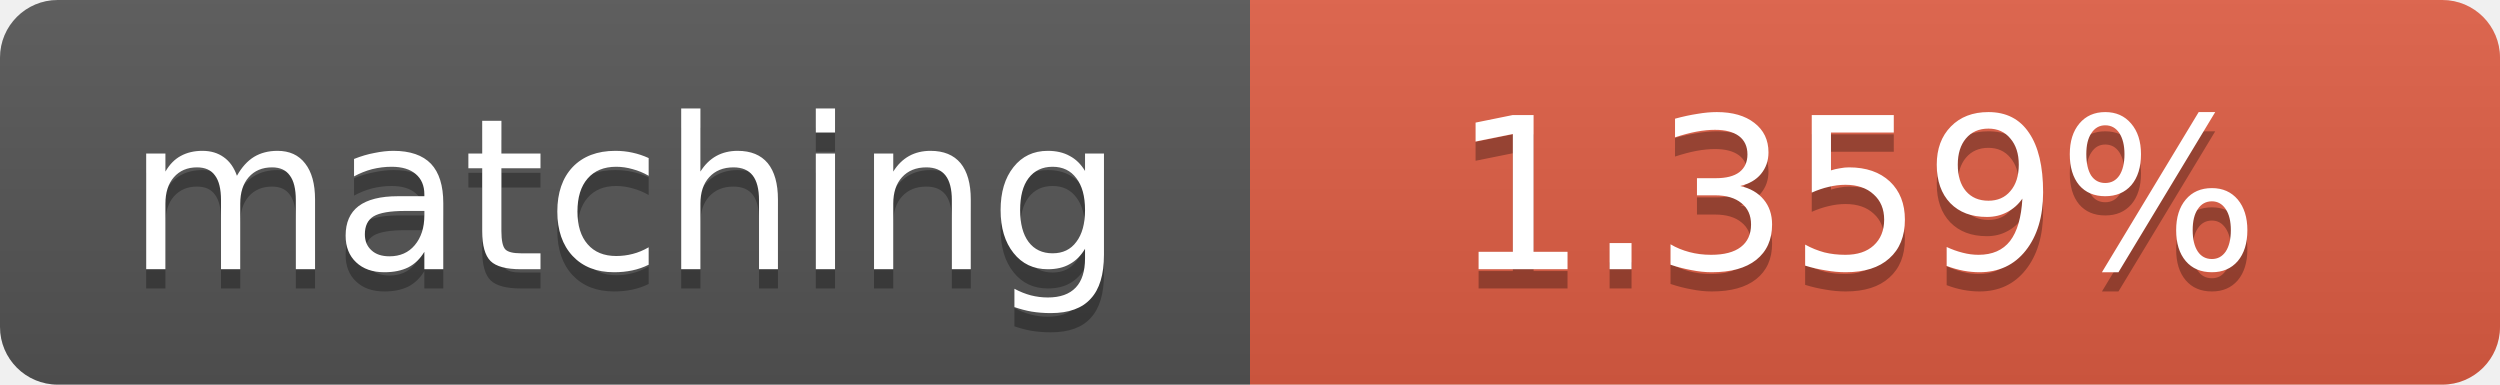
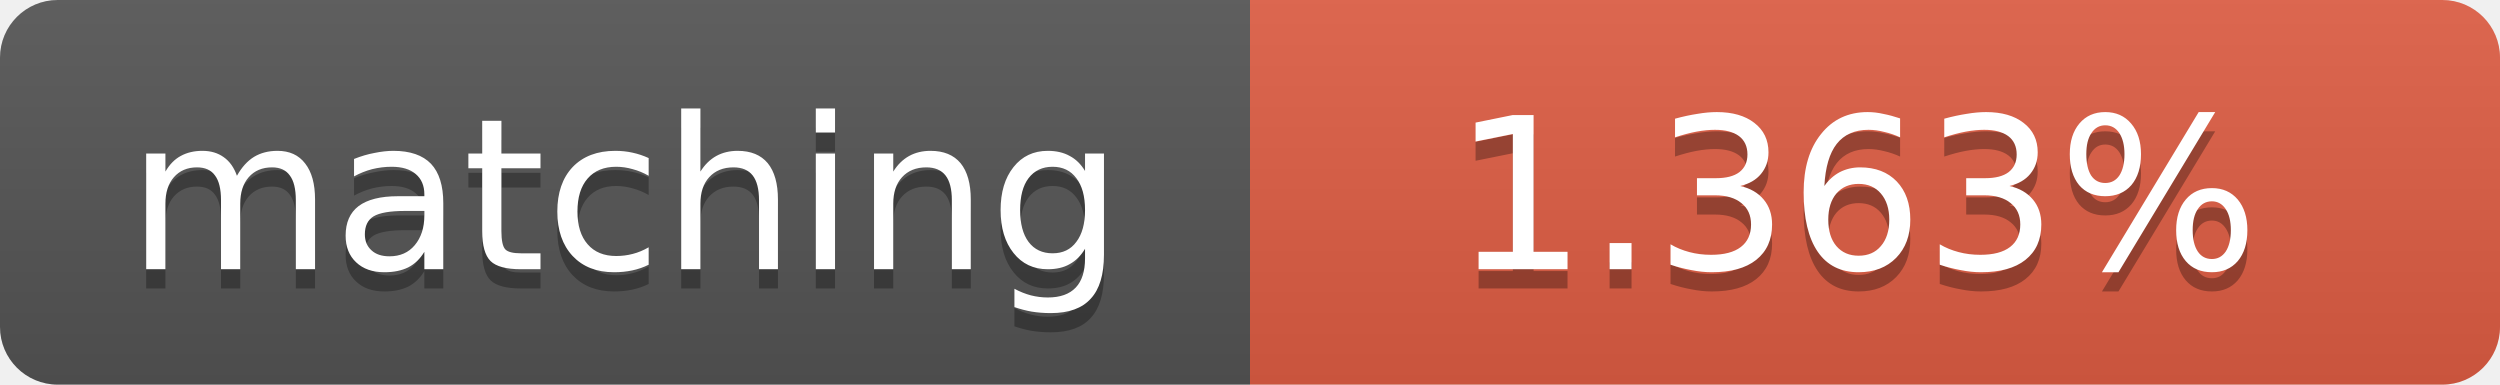
<svg xmlns="http://www.w3.org/2000/svg" width="130" height="20">
  <linearGradient id="b" x2="0" y2="100%">
    <stop offset="0" stop-color="#bbb" stop-opacity=".1" />
    <stop offset="1" stop-opacity=".1" />
  </linearGradient>
  <clipPath id="a">
    <rect width="130" height="20" rx="3" fill="#fff" />
  </clipPath>
  <g clip-path="url(#a)">
    <path fill="#555" d="M0 0h65v20H0z" />
    <path fill="#e05d44" d="M65 0h65v20H65z" />
    <path fill="url(#b)" d="M0 0h130v20H0z" />
  </g>
  <g fill="#fff" text-anchor="middle" font-family="DejaVu Sans,Verdana,Geneva,sans-serif" font-size="11">
    <text x="32.5" y="15" fill="#010101" fill-opacity=".3">matching</text>
    <text x="32.5" y="14">matching</text>
-     <text x="96.5" y="15" fill="#010101" fill-opacity=".3">1.359%</text>
-     <text x="96.5" y="14">1.359%</text>
+     <text x="96.5" y="15" fill="#010101" fill-opacity=".3">1.363%</text>
+     <text x="96.5" y="14">1.363%</text>
  </g>
</svg>
